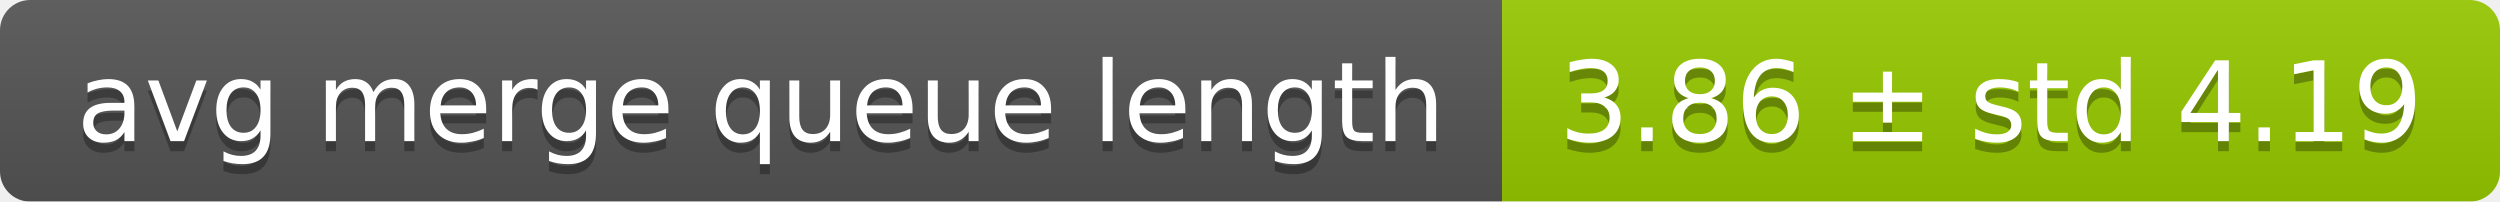
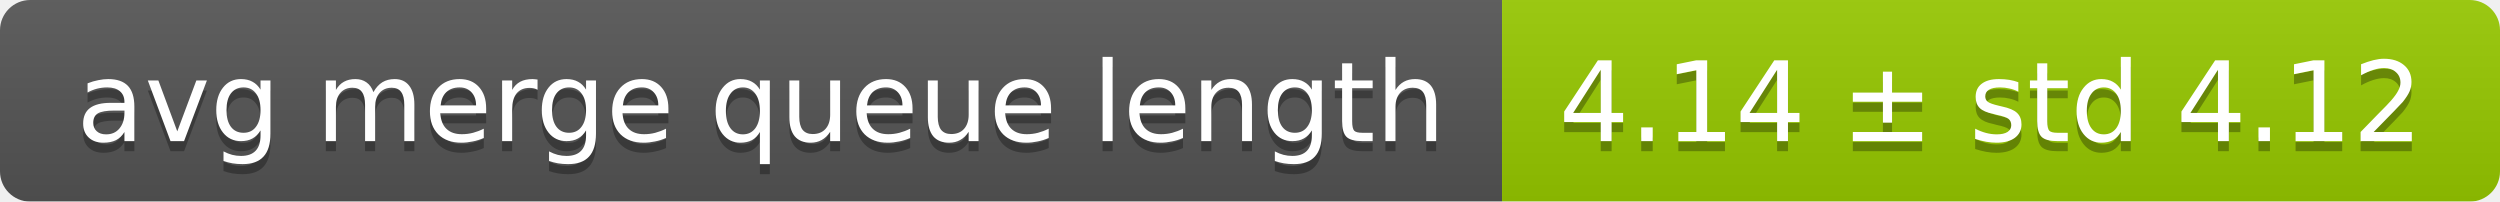
<svg xmlns="http://www.w3.org/2000/svg" width="248" height="20">
  <linearGradient id="smooth" x2="0" y2="100%">
    <stop offset="0" stop-color="#bbb" stop-opacity=".1" />
    <stop offset="1" stop-opacity=".1" />
  </linearGradient>
  <mask id="round">
    <rect width="248" height="20" rx="3" fill="#fff" />
  </mask>
  <g mask="url(#round)">
    <rect width="149" height="20" fill="#555" />
    <rect x="149" width="99" height="20" fill="#97ca00" />
    <rect width="248" height="20" fill="url(#smooth)" />
  </g>
  <g fill="#fff" text-anchor="middle" font-family="DejaVu Sans,Verdana,Geneva,sans-serif" font-size="11">
    <text x="75.5" y="15" fill="#010101" fill-opacity=".3">avg merge queue length</text>
    <text x="75.5" y="14">avg merge queue length</text>
-     <text x="197.5" y="15" fill="#010101" fill-opacity=".3">3.86 ± std 4.19</text>
-     <text x="197.5" y="14">3.86 ± std 4.19</text>
+     <text x="197.5" y="15" fill="#010101" fill-opacity=".3">4.14 ± std 4.12</text>
+     <text x="197.5" y="14">4.14 ± std 4.12</text>
  </g>
</svg>
